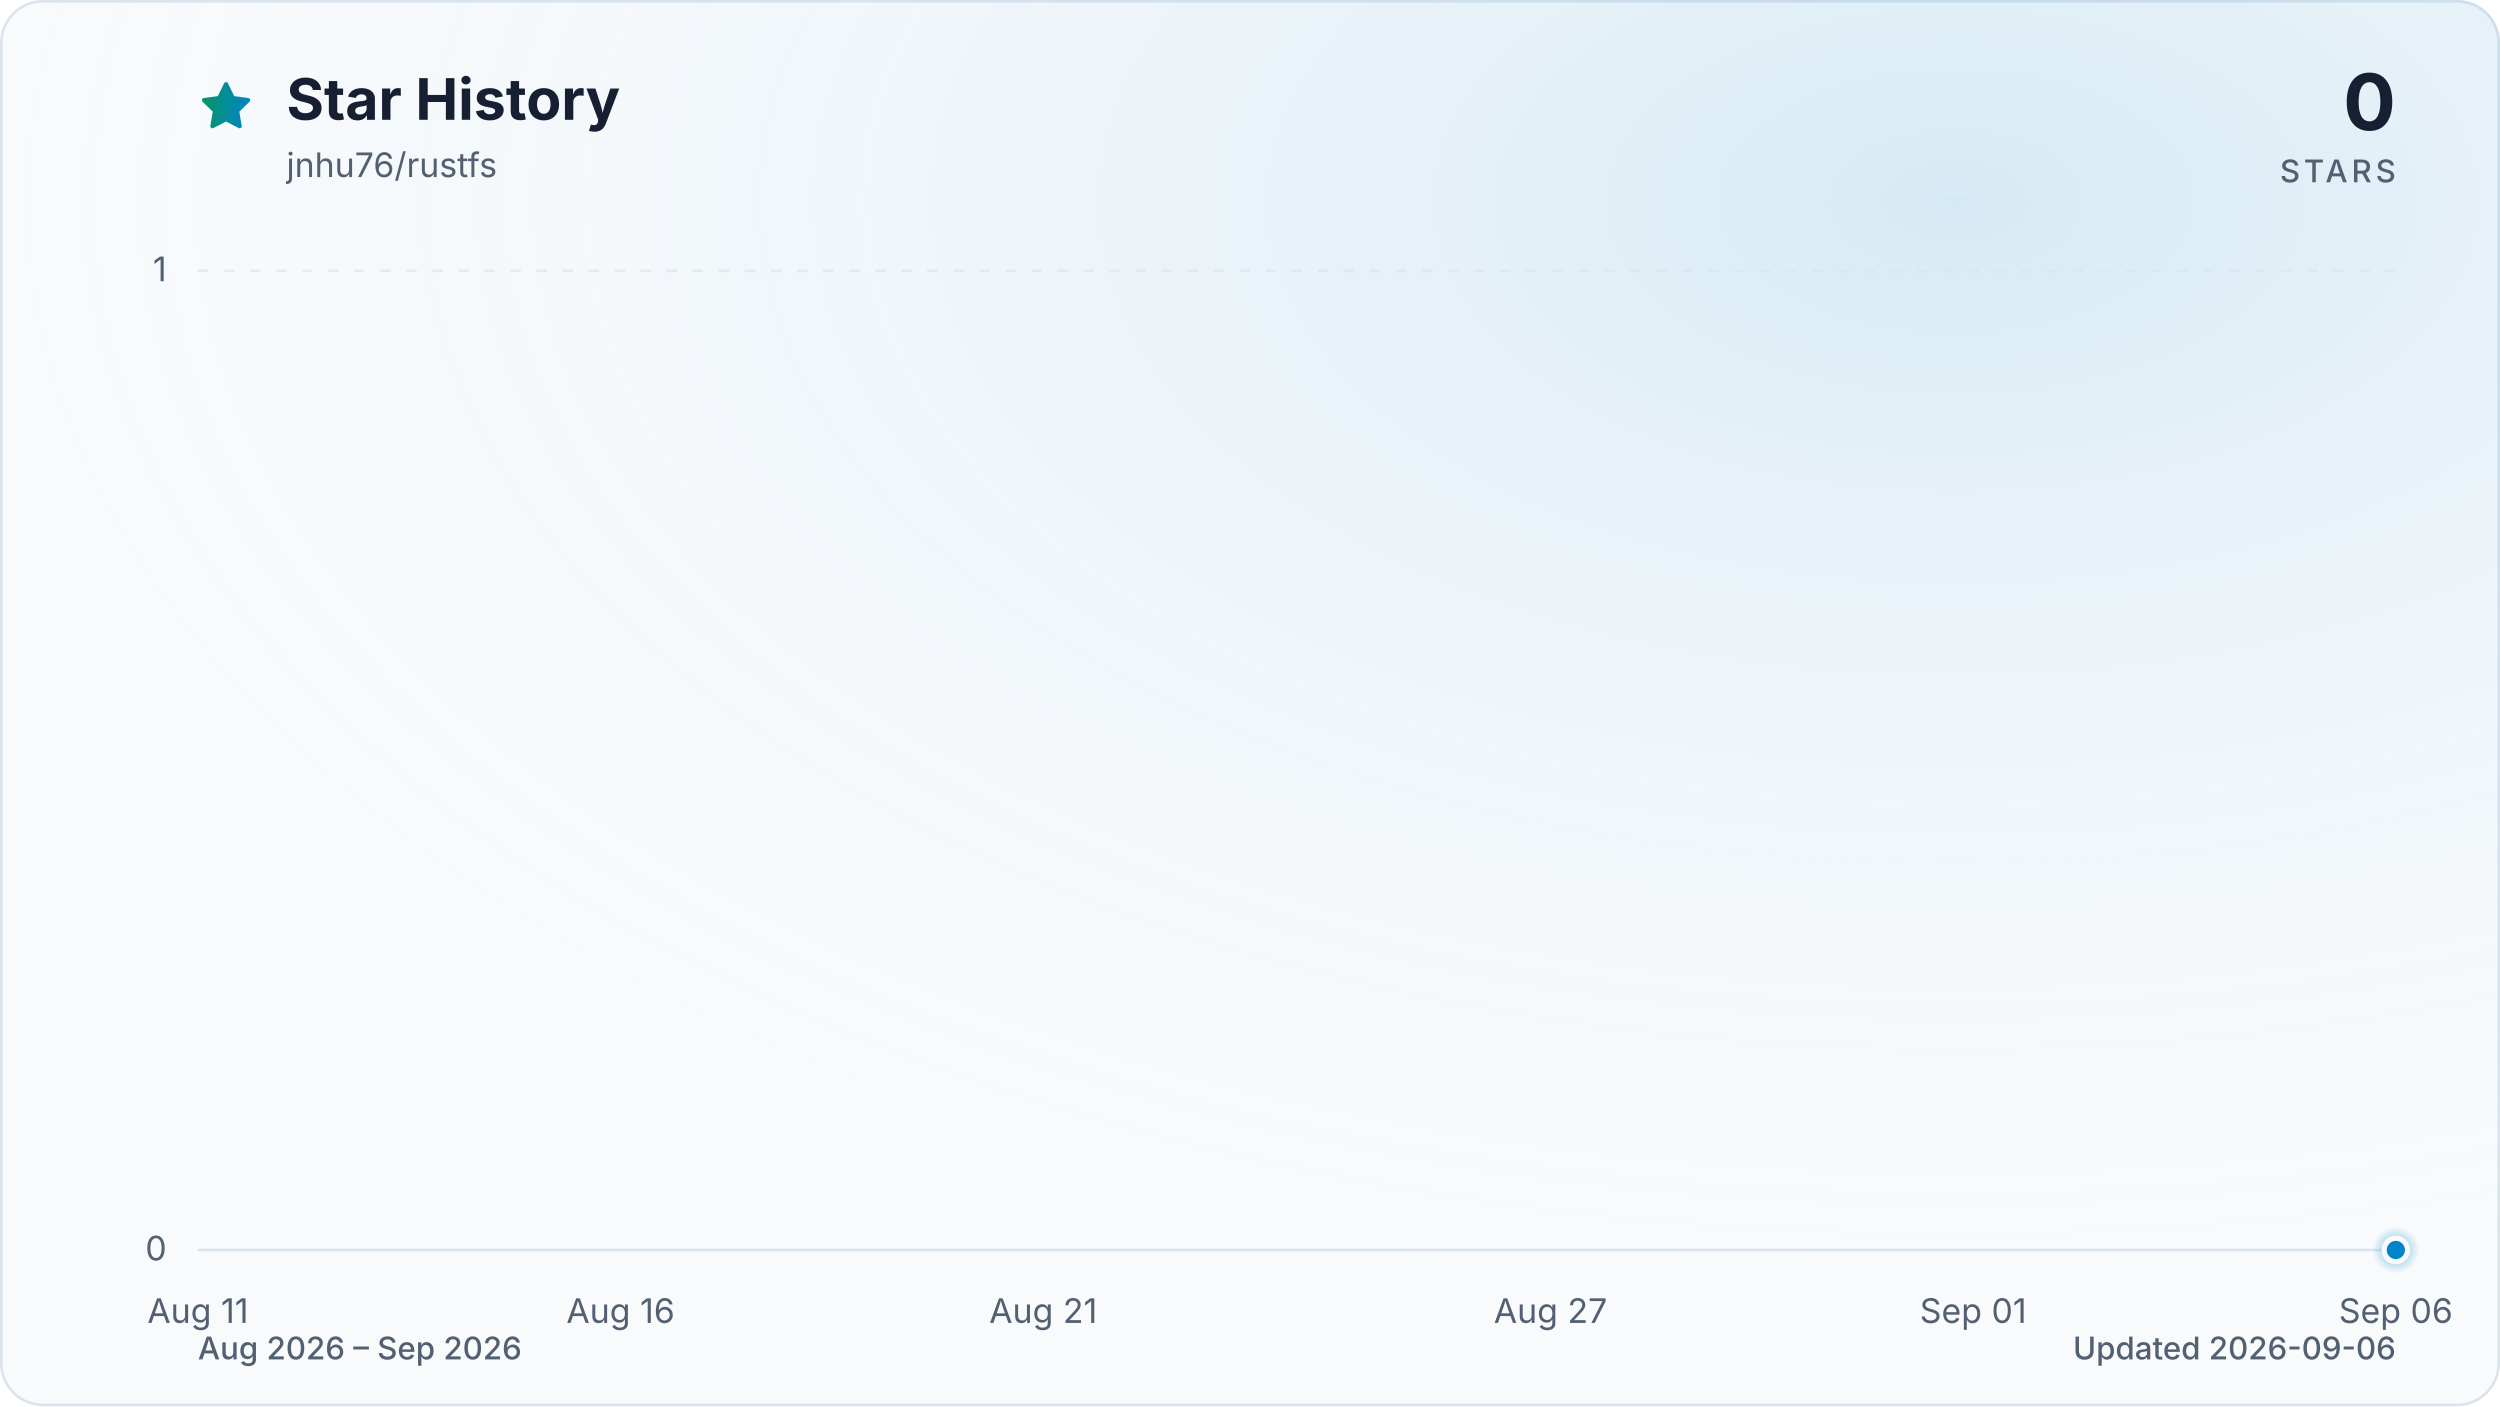
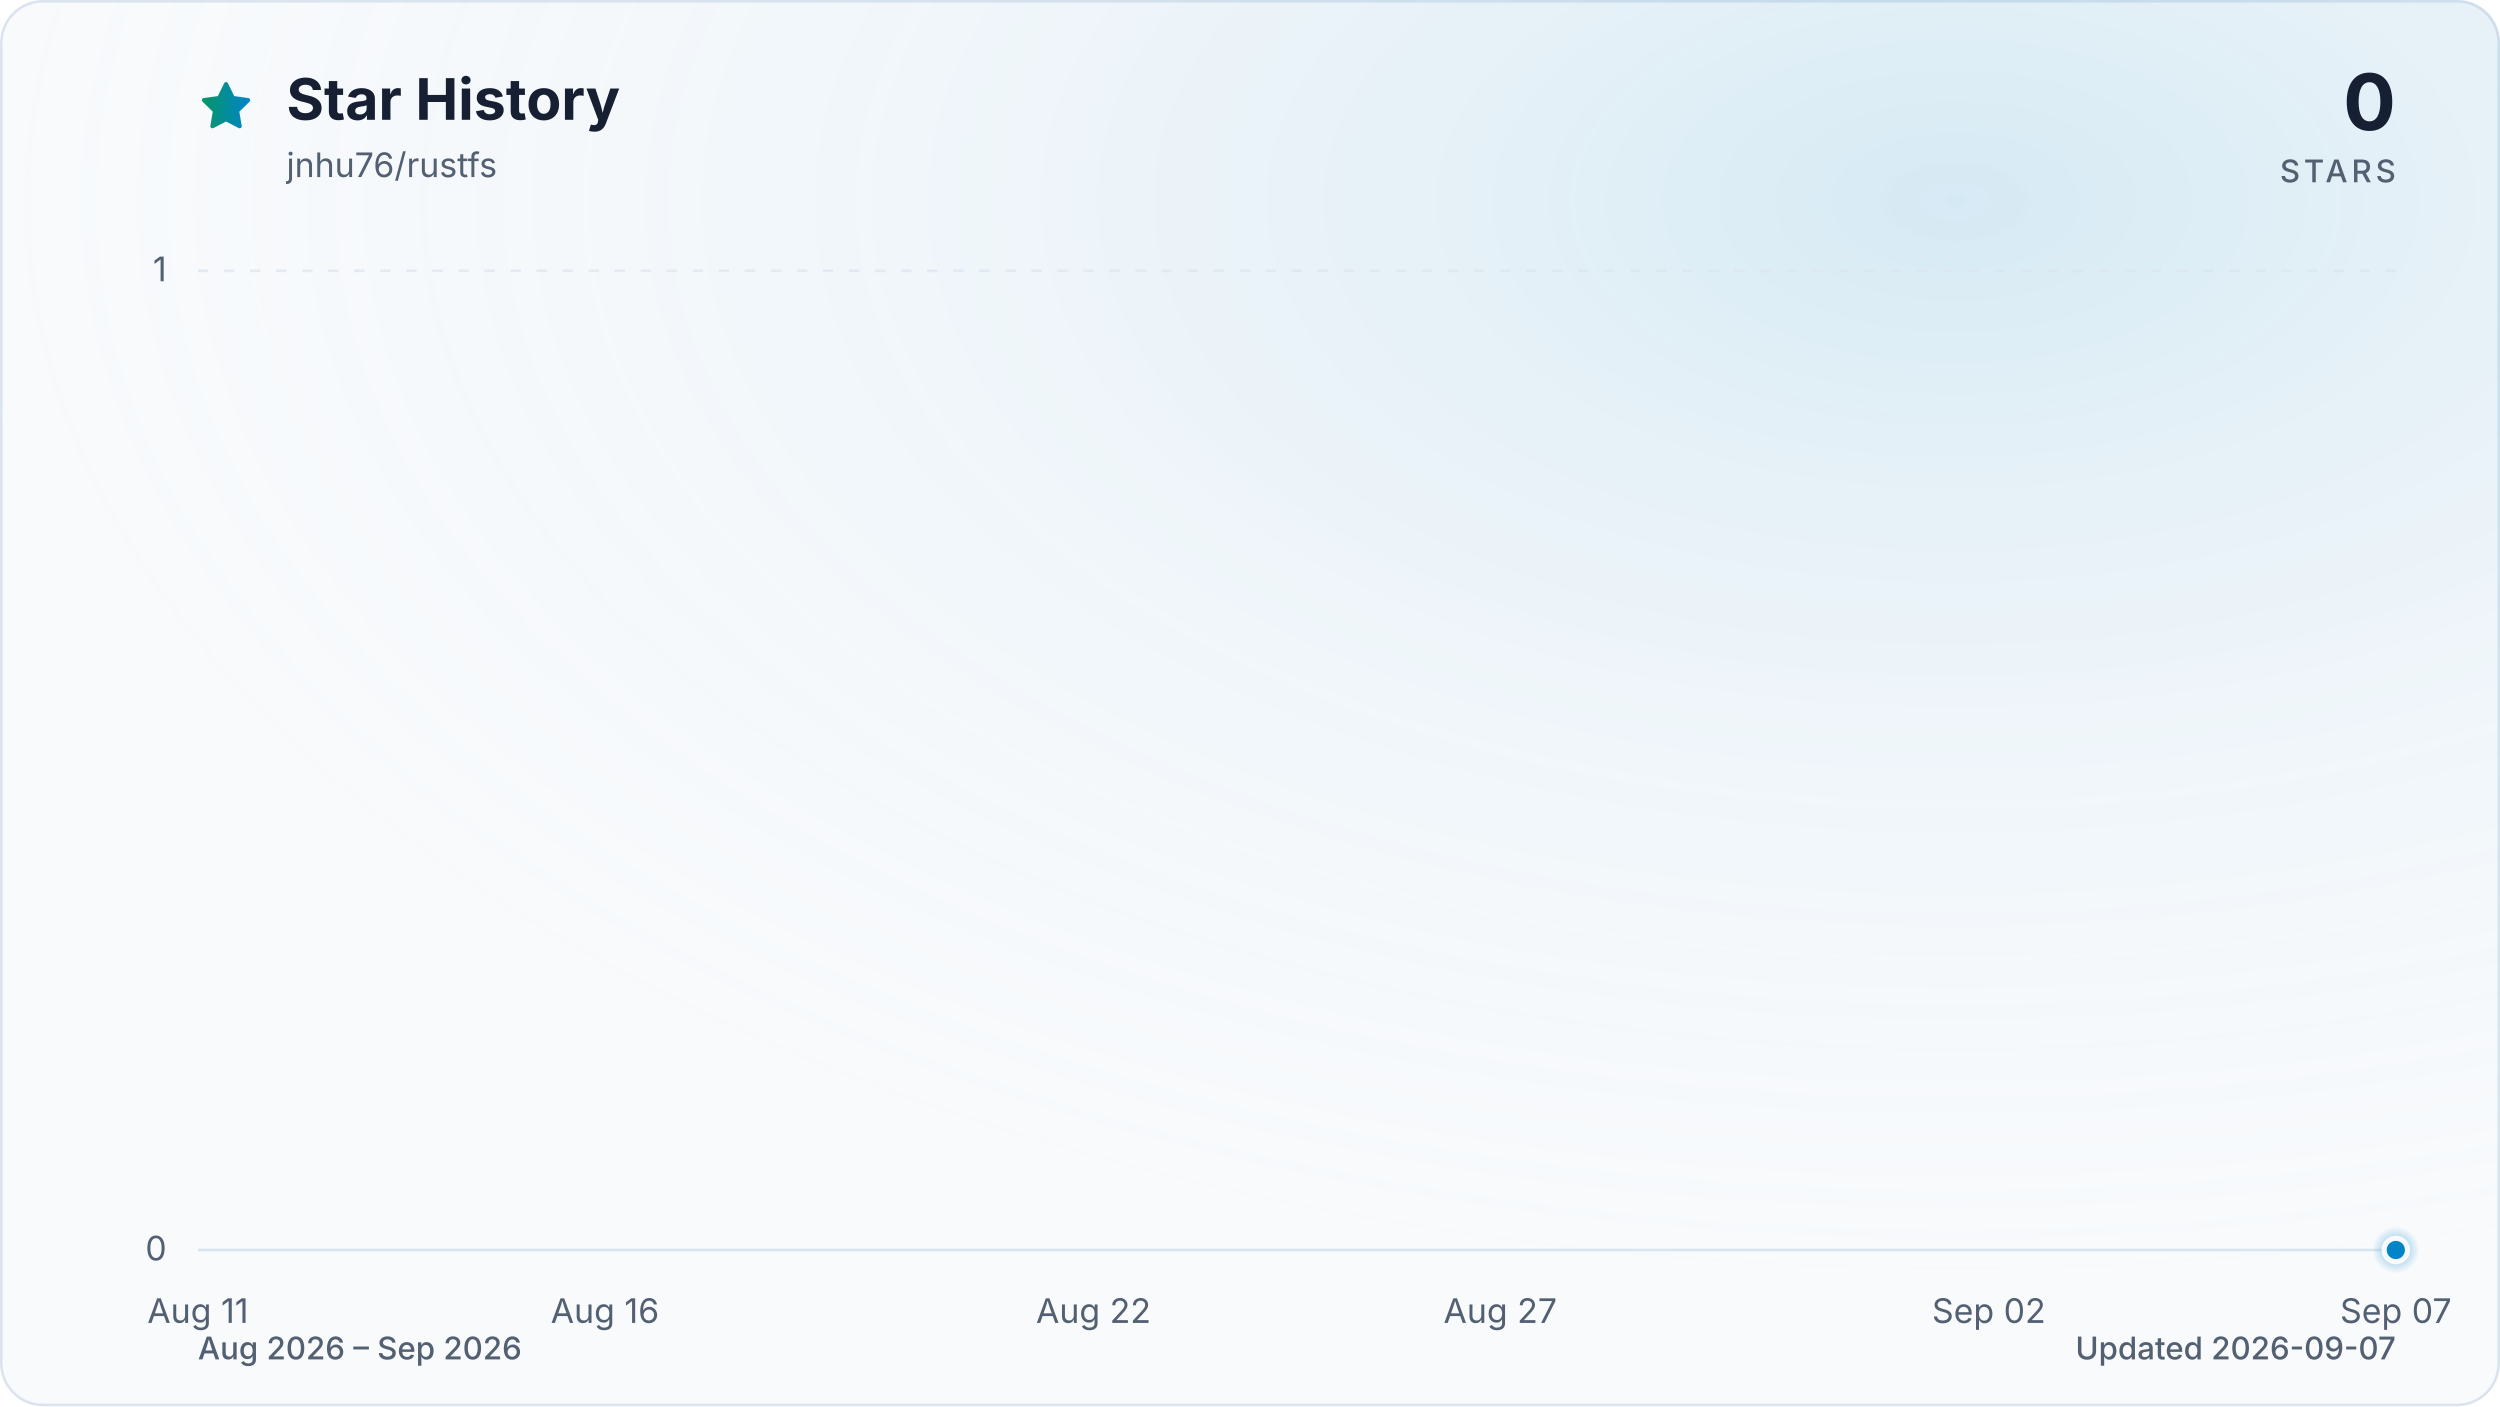
<svg xmlns="http://www.w3.org/2000/svg" viewBox="0 0 960 540" role="img" aria-labelledby="title description" data-style="gradient" data-variant="glow" data-animated="true">
  <defs>
    <linearGradient id="trend" x1="0" y1="0" x2="1" y2="0">
      <stop offset="0%" stop-color="#059669" />
      <stop offset="100%" stop-color="#0284c7" />
    </linearGradient>
    <linearGradient id="area" x1="0" y1="0" x2="0" y2="1">
      <stop offset="0%" stop-color="#059669" stop-opacity="0.30" />
      <stop offset="55%" stop-color="#0284c7" stop-opacity="0.10" />
      <stop offset="100%" stop-color="#0284c7" stop-opacity="0.01" />
    </linearGradient>
    <radialGradient id="marker-halo" cx="50%" cy="50%" r="50%">
      <stop offset="0%" stop-color="#0284c7" stop-opacity="0.55" />
      <stop offset="100%" stop-color="#0284c7" stop-opacity="0" />
    </radialGradient>
    <radialGradient id="surface-glow" cx="78%" cy="14%" r="80%">
      <stop offset="0%" stop-color="#0284c7" stop-opacity="0.14" />
      <stop offset="100%" stop-color="#f8fafc" stop-opacity="0" />
    </radialGradient>
    <filter id="trend-glow" x="-20%" y="-20%" width="140%" height="140%">
      <feGaussianBlur stdDeviation="7" />
    </filter>
  </defs>
  <style>
.trend-enter{transform-box:fill-box;transform-origin:center;animation:trend-enter 520ms cubic-bezier(0.16,1,0.3,1)}
.marker-enter{transform-box:fill-box;transform-origin:center;animation:marker-enter 320ms cubic-bezier(0.16,1,0.3,1) 200ms both}
.marker-pulse{transform-box:fill-box;transform-origin:center;animation:marker-pulse 2.6s ease-out infinite}
@keyframes trend-enter{from{opacity:.35;transform:translateY(10px)}to{opacity:1;transform:translateY(0)}}
@keyframes marker-enter{from{opacity:0;transform:scale(.4)}to{opacity:1;transform:scale(1)}}
@keyframes marker-pulse{0%{opacity:.5;transform:scale(.7)}70%,100%{opacity:0;transform:scale(2.1)}}
@media (prefers-reduced-motion:reduce){.trend-enter,.marker-enter,.marker-pulse{animation:none!important}}
@media (prefers-reduced-motion:reduce){.marker-pulse{opacity:0}}
</style>
  <rect x="0.5" y="0.5" width="959" height="539" fill="#f8fafc" stroke="#dbe4ee" stroke-width="1" rx="16" />
  <rect width="960" height="540" fill="url(#surface-glow)" rx="16" />
  <path d="M12 2.6l2.9 5.9 6.5.9-4.7 4.6 1.1 6.5-5.8-3-5.8 3 1.1-6.5-4.7-4.6 6.5-.9L12 2.6Z" transform="translate(76 30) scale(.9)" fill="url(#trend)" stroke="url(#trend)" stroke-width="1.8" stroke-linejoin="round" aria-hidden="true" />
  <text x="110" y="46" fill="#172033" font-family="ui-sans-serif, system-ui, -apple-system, BlinkMacSystemFont, 'Segoe UI', sans-serif" font-size="22" font-weight="700">Star History</text>
  <text x="110" y="68" fill="#526072" font-family="ui-sans-serif, system-ui, -apple-system, BlinkMacSystemFont, 'Segoe UI', sans-serif" font-size="13">jnhu76/rustfs</text>
  <text x="920" y="50" fill="#172033" font-family="ui-sans-serif, system-ui, -apple-system, BlinkMacSystemFont, 'Segoe UI', sans-serif" font-size="30" font-weight="700" text-anchor="end">0</text>
  <text x="920" y="70" fill="#526072" font-family="ui-sans-serif, system-ui, -apple-system, BlinkMacSystemFont, 'Segoe UI', sans-serif" font-size="12" font-weight="500" letter-spacing="1.5" text-anchor="end">STARS</text>
  <line x1="76" y1="480.0" x2="920" y2="480.0" stroke="#dbe4ee" stroke-width="1" stroke-dasharray="0" opacity="1" />
  <text x="64" y="484.0" fill="#526072" font-family="ui-sans-serif, system-ui, -apple-system, BlinkMacSystemFont, 'Segoe UI', sans-serif" font-size="13" text-anchor="end">0</text>
  <line x1="76" y1="104.0" x2="920" y2="104.0" stroke="#dbe4ee" stroke-width="1" stroke-dasharray="4 6" opacity="0.7" />
  <text x="64" y="108.0" fill="#526072" font-family="ui-sans-serif, system-ui, -apple-system, BlinkMacSystemFont, 'Segoe UI', sans-serif" font-size="13" text-anchor="end">1</text>
  <text x="76.0" y="508" fill="#526072" font-family="ui-sans-serif, system-ui, -apple-system, BlinkMacSystemFont, 'Segoe UI', sans-serif" font-size="13" text-anchor="middle">Aug 11</text>
-   <text x="238.3" y="508" fill="#526072" font-family="ui-sans-serif, system-ui, -apple-system, BlinkMacSystemFont, 'Segoe UI', sans-serif" font-size="13" text-anchor="middle">Aug 16</text>
-   <text x="400.6" y="508" fill="#526072" font-family="ui-sans-serif, system-ui, -apple-system, BlinkMacSystemFont, 'Segoe UI', sans-serif" font-size="13" text-anchor="middle">Aug 21</text>
-   <text x="595.4" y="508" fill="#526072" font-family="ui-sans-serif, system-ui, -apple-system, BlinkMacSystemFont, 'Segoe UI', sans-serif" font-size="13" text-anchor="middle">Aug 27</text>
-   <text x="757.7" y="508" fill="#526072" font-family="ui-sans-serif, system-ui, -apple-system, BlinkMacSystemFont, 'Segoe UI', sans-serif" font-size="13" text-anchor="middle">Sep 01</text>
-   <text x="920.0" y="508" fill="#526072" font-family="ui-sans-serif, system-ui, -apple-system, BlinkMacSystemFont, 'Segoe UI', sans-serif" font-size="13" text-anchor="middle">Sep 06</text>
+   <text x="232.3" y="508" fill="#526072" font-family="ui-sans-serif, system-ui, -apple-system, BlinkMacSystemFont, 'Segoe UI', sans-serif" font-size="13" text-anchor="middle">Aug 16</text>
+   <text x="419.9" y="508" fill="#526072" font-family="ui-sans-serif, system-ui, -apple-system, BlinkMacSystemFont, 'Segoe UI', sans-serif" font-size="13" text-anchor="middle">Aug 22</text>
+   <text x="576.1" y="508" fill="#526072" font-family="ui-sans-serif, system-ui, -apple-system, BlinkMacSystemFont, 'Segoe UI', sans-serif" font-size="13" text-anchor="middle">Aug 27</text>
+   <text x="763.7" y="508" fill="#526072" font-family="ui-sans-serif, system-ui, -apple-system, BlinkMacSystemFont, 'Segoe UI', sans-serif" font-size="13" text-anchor="middle">Sep 02</text>
+   <text x="920.0" y="508" fill="#526072" font-family="ui-sans-serif, system-ui, -apple-system, BlinkMacSystemFont, 'Segoe UI', sans-serif" font-size="13" text-anchor="middle">Sep 07</text>
  <g class="trend-enter">
-     <path d="M 76.0 480.0 C 86.8 480.0, 97.6 480.0, 108.5 480.0 C 119.3 480.0, 130.1 480.0, 140.9 480.0 C 151.7 480.0, 162.6 480.0, 173.4 480.0 C 184.2 480.0, 195.0 480.0, 205.8 480.0 C 216.7 480.0, 227.5 480.0, 238.3 480.0 C 249.1 480.0, 259.9 480.0, 270.8 480.0 C 281.6 480.0, 292.4 480.0, 303.2 480.0 C 314.1 480.0, 324.9 480.0, 335.7 480.0 C 346.5 480.0, 357.3 480.0, 368.2 480.0 C 379.0 480.0, 389.8 480.0, 400.6 480.0 C 411.4 480.0, 422.3 480.0, 433.1 480.0 C 443.9 480.0, 454.7 480.0, 465.5 480.0 C 476.4 480.0, 487.2 480.0, 498.0 480.0 C 508.8 480.0, 519.6 480.0, 530.5 480.0 C 541.3 480.0, 552.1 480.0, 562.9 480.0 C 573.7 480.0, 584.6 480.0, 595.4 480.0 C 606.2 480.0, 617.0 480.0, 627.8 480.0 C 638.7 480.0, 649.5 480.0, 660.3 480.0 C 671.1 480.0, 681.9 480.0, 692.8 480.0 C 703.6 480.0, 714.4 480.0, 725.2 480.0 C 736.1 480.0, 746.9 480.0, 757.7 480.0 C 768.5 480.0, 779.3 480.0, 790.2 480.0 C 801.0 480.0, 811.8 480.0, 822.6 480.0 C 833.4 480.0, 844.3 480.0, 855.1 480.0 C 865.9 480.0, 876.7 480.0, 887.5 480.0 C 898.4 480.0, 909.2 480.0, 920.0 480.0 L 920.0 480.0 L 76.0 480.0 Z" fill="url(#area)" />
-     <path d="M 76.0 480.0 C 86.8 480.0, 97.6 480.0, 108.5 480.0 C 119.3 480.0, 130.1 480.0, 140.9 480.0 C 151.7 480.0, 162.6 480.0, 173.4 480.0 C 184.2 480.0, 195.0 480.0, 205.8 480.0 C 216.7 480.0, 227.5 480.0, 238.3 480.0 C 249.1 480.0, 259.9 480.0, 270.8 480.0 C 281.6 480.0, 292.4 480.0, 303.2 480.0 C 314.1 480.0, 324.9 480.0, 335.7 480.0 C 346.5 480.0, 357.3 480.0, 368.2 480.0 C 379.0 480.0, 389.8 480.0, 400.6 480.0 C 411.4 480.0, 422.3 480.0, 433.1 480.0 C 443.9 480.0, 454.7 480.0, 465.5 480.0 C 476.4 480.0, 487.2 480.0, 498.0 480.0 C 508.8 480.0, 519.6 480.0, 530.5 480.0 C 541.3 480.0, 552.1 480.0, 562.9 480.0 C 573.7 480.0, 584.6 480.0, 595.4 480.0 C 606.2 480.0, 617.0 480.0, 627.8 480.0 C 638.7 480.0, 649.5 480.0, 660.3 480.0 C 671.1 480.0, 681.9 480.0, 692.8 480.0 C 703.6 480.0, 714.4 480.0, 725.2 480.0 C 736.1 480.0, 746.9 480.0, 757.7 480.0 C 768.5 480.0, 779.3 480.0, 790.2 480.0 C 801.0 480.0, 811.8 480.0, 822.6 480.0 C 833.4 480.0, 844.3 480.0, 855.1 480.0 C 865.9 480.0, 876.7 480.0, 887.5 480.0 C 898.4 480.0, 909.2 480.0, 920.0 480.0" fill="none" stroke="url(#trend)" stroke-width="12" stroke-linecap="round" stroke-linejoin="round" opacity="0.16" filter="url(#trend-glow)" />
-     <path d="M 76.0 480.0 C 86.8 480.0, 97.6 480.0, 108.5 480.0 C 119.3 480.0, 130.1 480.0, 140.9 480.0 C 151.7 480.0, 162.6 480.0, 173.4 480.0 C 184.2 480.0, 195.0 480.0, 205.8 480.0 C 216.7 480.0, 227.5 480.0, 238.3 480.0 C 249.1 480.0, 259.9 480.0, 270.8 480.0 C 281.6 480.0, 292.4 480.0, 303.2 480.0 C 314.1 480.0, 324.9 480.0, 335.7 480.0 C 346.5 480.0, 357.3 480.0, 368.2 480.0 C 379.0 480.0, 389.8 480.0, 400.6 480.0 C 411.4 480.0, 422.3 480.0, 433.1 480.0 C 443.9 480.0, 454.7 480.0, 465.5 480.0 C 476.4 480.0, 487.2 480.0, 498.0 480.0 C 508.8 480.0, 519.6 480.0, 530.5 480.0 C 541.3 480.0, 552.1 480.0, 562.9 480.0 C 573.7 480.0, 584.6 480.0, 595.4 480.0 C 606.2 480.0, 617.0 480.0, 627.8 480.0 C 638.7 480.0, 649.5 480.0, 660.3 480.0 C 671.1 480.0, 681.9 480.0, 692.8 480.0 C 703.6 480.0, 714.4 480.0, 725.2 480.0 C 736.1 480.0, 746.9 480.0, 757.7 480.0 C 768.5 480.0, 779.3 480.0, 790.2 480.0 C 801.0 480.0, 811.8 480.0, 822.6 480.0 C 833.4 480.0, 844.3 480.0, 855.1 480.0 C 865.9 480.0, 876.7 480.0, 887.5 480.0 C 898.4 480.0, 909.2 480.0, 920.0 480.0" fill="none" stroke="url(#trend)" stroke-width="3" stroke-linecap="round" stroke-linejoin="round" />
+     <path d="M 76.0 480.0 C 86.4 480.0, 96.8 480.0, 107.3 480.0 C 117.7 480.0, 128.1 480.0, 138.5 480.0 C 148.9 480.0, 159.4 480.0, 169.8 480.0 C 180.2 480.0, 190.6 480.0, 201.0 480.0 C 211.5 480.0, 221.9 480.0, 232.3 480.0 C 242.7 480.0, 253.1 480.0, 263.6 480.0 C 274.0 480.0, 284.4 480.0, 294.8 480.0 C 305.2 480.0, 315.7 480.0, 326.1 480.0 C 336.5 480.0, 346.9 480.0, 357.3 480.0 C 367.8 480.0, 378.2 480.0, 388.6 480.0 C 399.0 480.0, 409.4 480.0, 419.9 480.0 C 430.3 480.0, 440.7 480.0, 451.1 480.0 C 461.5 480.0, 472.0 480.0, 482.4 480.0 C 492.8 480.0, 503.2 480.0, 513.6 480.0 C 524.0 480.0, 534.5 480.0, 544.9 480.0 C 555.3 480.0, 565.7 480.0, 576.1 480.0 C 586.6 480.0, 597.0 480.0, 607.4 480.0 C 617.8 480.0, 628.2 480.0, 638.7 480.0 C 649.1 480.0, 659.5 480.0, 669.9 480.0 C 680.3 480.0, 690.8 480.0, 701.2 480.0 C 711.6 480.0, 722.0 480.0, 732.4 480.0 C 742.9 480.0, 753.3 480.0, 763.7 480.0 C 774.1 480.0, 784.5 480.0, 795.0 480.0 C 805.4 480.0, 815.8 480.0, 826.2 480.0 C 836.6 480.0, 847.1 480.0, 857.5 480.0 C 867.9 480.0, 878.3 480.0, 888.7 480.0 C 899.2 480.0, 909.6 480.0, 920.0 480.0 L 920.0 480.0 L 76.0 480.0 Z" fill="url(#area)" />
+     <path d="M 76.0 480.0 C 86.4 480.0, 96.8 480.0, 107.3 480.0 C 117.7 480.0, 128.1 480.0, 138.5 480.0 C 148.9 480.0, 159.4 480.0, 169.8 480.0 C 180.2 480.0, 190.6 480.0, 201.0 480.0 C 211.5 480.0, 221.9 480.0, 232.3 480.0 C 242.7 480.0, 253.1 480.0, 263.6 480.0 C 274.0 480.0, 284.4 480.0, 294.8 480.0 C 305.2 480.0, 315.7 480.0, 326.1 480.0 C 336.5 480.0, 346.9 480.0, 357.3 480.0 C 367.8 480.0, 378.2 480.0, 388.6 480.0 C 399.0 480.0, 409.4 480.0, 419.9 480.0 C 430.3 480.0, 440.7 480.0, 451.1 480.0 C 461.5 480.0, 472.0 480.0, 482.4 480.0 C 492.8 480.0, 503.2 480.0, 513.6 480.0 C 524.0 480.0, 534.5 480.0, 544.9 480.0 C 555.3 480.0, 565.7 480.0, 576.1 480.0 C 586.6 480.0, 597.0 480.0, 607.4 480.0 C 617.8 480.0, 628.2 480.0, 638.7 480.0 C 649.1 480.0, 659.5 480.0, 669.9 480.0 C 680.3 480.0, 690.8 480.0, 701.2 480.0 C 711.6 480.0, 722.0 480.0, 732.4 480.0 C 742.9 480.0, 753.3 480.0, 763.7 480.0 C 774.1 480.0, 784.5 480.0, 795.0 480.0 C 805.4 480.0, 815.8 480.0, 826.2 480.0 C 836.6 480.0, 847.1 480.0, 857.5 480.0 C 867.9 480.0, 878.3 480.0, 888.7 480.0 C 899.2 480.0, 909.6 480.0, 920.0 480.0" fill="none" stroke="url(#trend)" stroke-width="12" stroke-linecap="round" stroke-linejoin="round" opacity="0.16" filter="url(#trend-glow)" />
+     <path d="M 76.0 480.0 C 86.4 480.0, 96.8 480.0, 107.3 480.0 C 117.7 480.0, 128.1 480.0, 138.5 480.0 C 148.9 480.0, 159.4 480.0, 169.8 480.0 C 180.2 480.0, 190.6 480.0, 201.0 480.0 C 211.5 480.0, 221.9 480.0, 232.3 480.0 C 242.7 480.0, 253.1 480.0, 263.6 480.0 C 274.0 480.0, 284.4 480.0, 294.8 480.0 C 305.2 480.0, 315.7 480.0, 326.1 480.0 C 336.5 480.0, 346.9 480.0, 357.3 480.0 C 367.8 480.0, 378.2 480.0, 388.6 480.0 C 399.0 480.0, 409.4 480.0, 419.9 480.0 C 430.3 480.0, 440.7 480.0, 451.1 480.0 C 461.5 480.0, 472.0 480.0, 482.4 480.0 C 492.8 480.0, 503.2 480.0, 513.6 480.0 C 524.0 480.0, 534.5 480.0, 544.9 480.0 C 555.3 480.0, 565.7 480.0, 576.1 480.0 C 586.6 480.0, 597.0 480.0, 607.4 480.0 C 617.8 480.0, 628.2 480.0, 638.7 480.0 C 649.1 480.0, 659.5 480.0, 669.9 480.0 C 680.3 480.0, 690.8 480.0, 701.2 480.0 C 711.6 480.0, 722.0 480.0, 732.4 480.0 C 742.9 480.0, 753.3 480.0, 763.7 480.0 C 774.1 480.0, 784.5 480.0, 795.0 480.0 C 805.4 480.0, 815.8 480.0, 826.2 480.0 C 836.6 480.0, 847.1 480.0, 857.5 480.0 C 867.9 480.0, 878.3 480.0, 888.7 480.0 C 899.2 480.0, 909.6 480.0, 920.0 480.0" fill="none" stroke="url(#trend)" stroke-width="3" stroke-linecap="round" stroke-linejoin="round" />
  </g>
  <g class="marker-enter">
    <circle class="marker-pulse" cx="920.0" cy="480.0" r="9" fill="url(#marker-halo)" />
    <circle cx="920.0" cy="480.0" r="4.5" fill="#0284c7" stroke="#f8fafc" stroke-width="2" />
  </g>
  <text x="76" y="522" fill="#526072" font-family="ui-sans-serif, system-ui, -apple-system, BlinkMacSystemFont, 'Segoe UI', sans-serif" font-size="12" font-weight="500">Aug 2026 – Sep 2026</text>
-   <text x="920" y="522" fill="#526072" font-family="ui-sans-serif, system-ui, -apple-system, BlinkMacSystemFont, 'Segoe UI', sans-serif" font-size="12" font-weight="500" text-anchor="end">Updated 2026-09-06</text>
+   <text x="920" y="522" fill="#526072" font-family="ui-sans-serif, system-ui, -apple-system, BlinkMacSystemFont, 'Segoe UI', sans-serif" font-size="12" font-weight="500" text-anchor="end">Updated 2026-09-07</text>
</svg>
